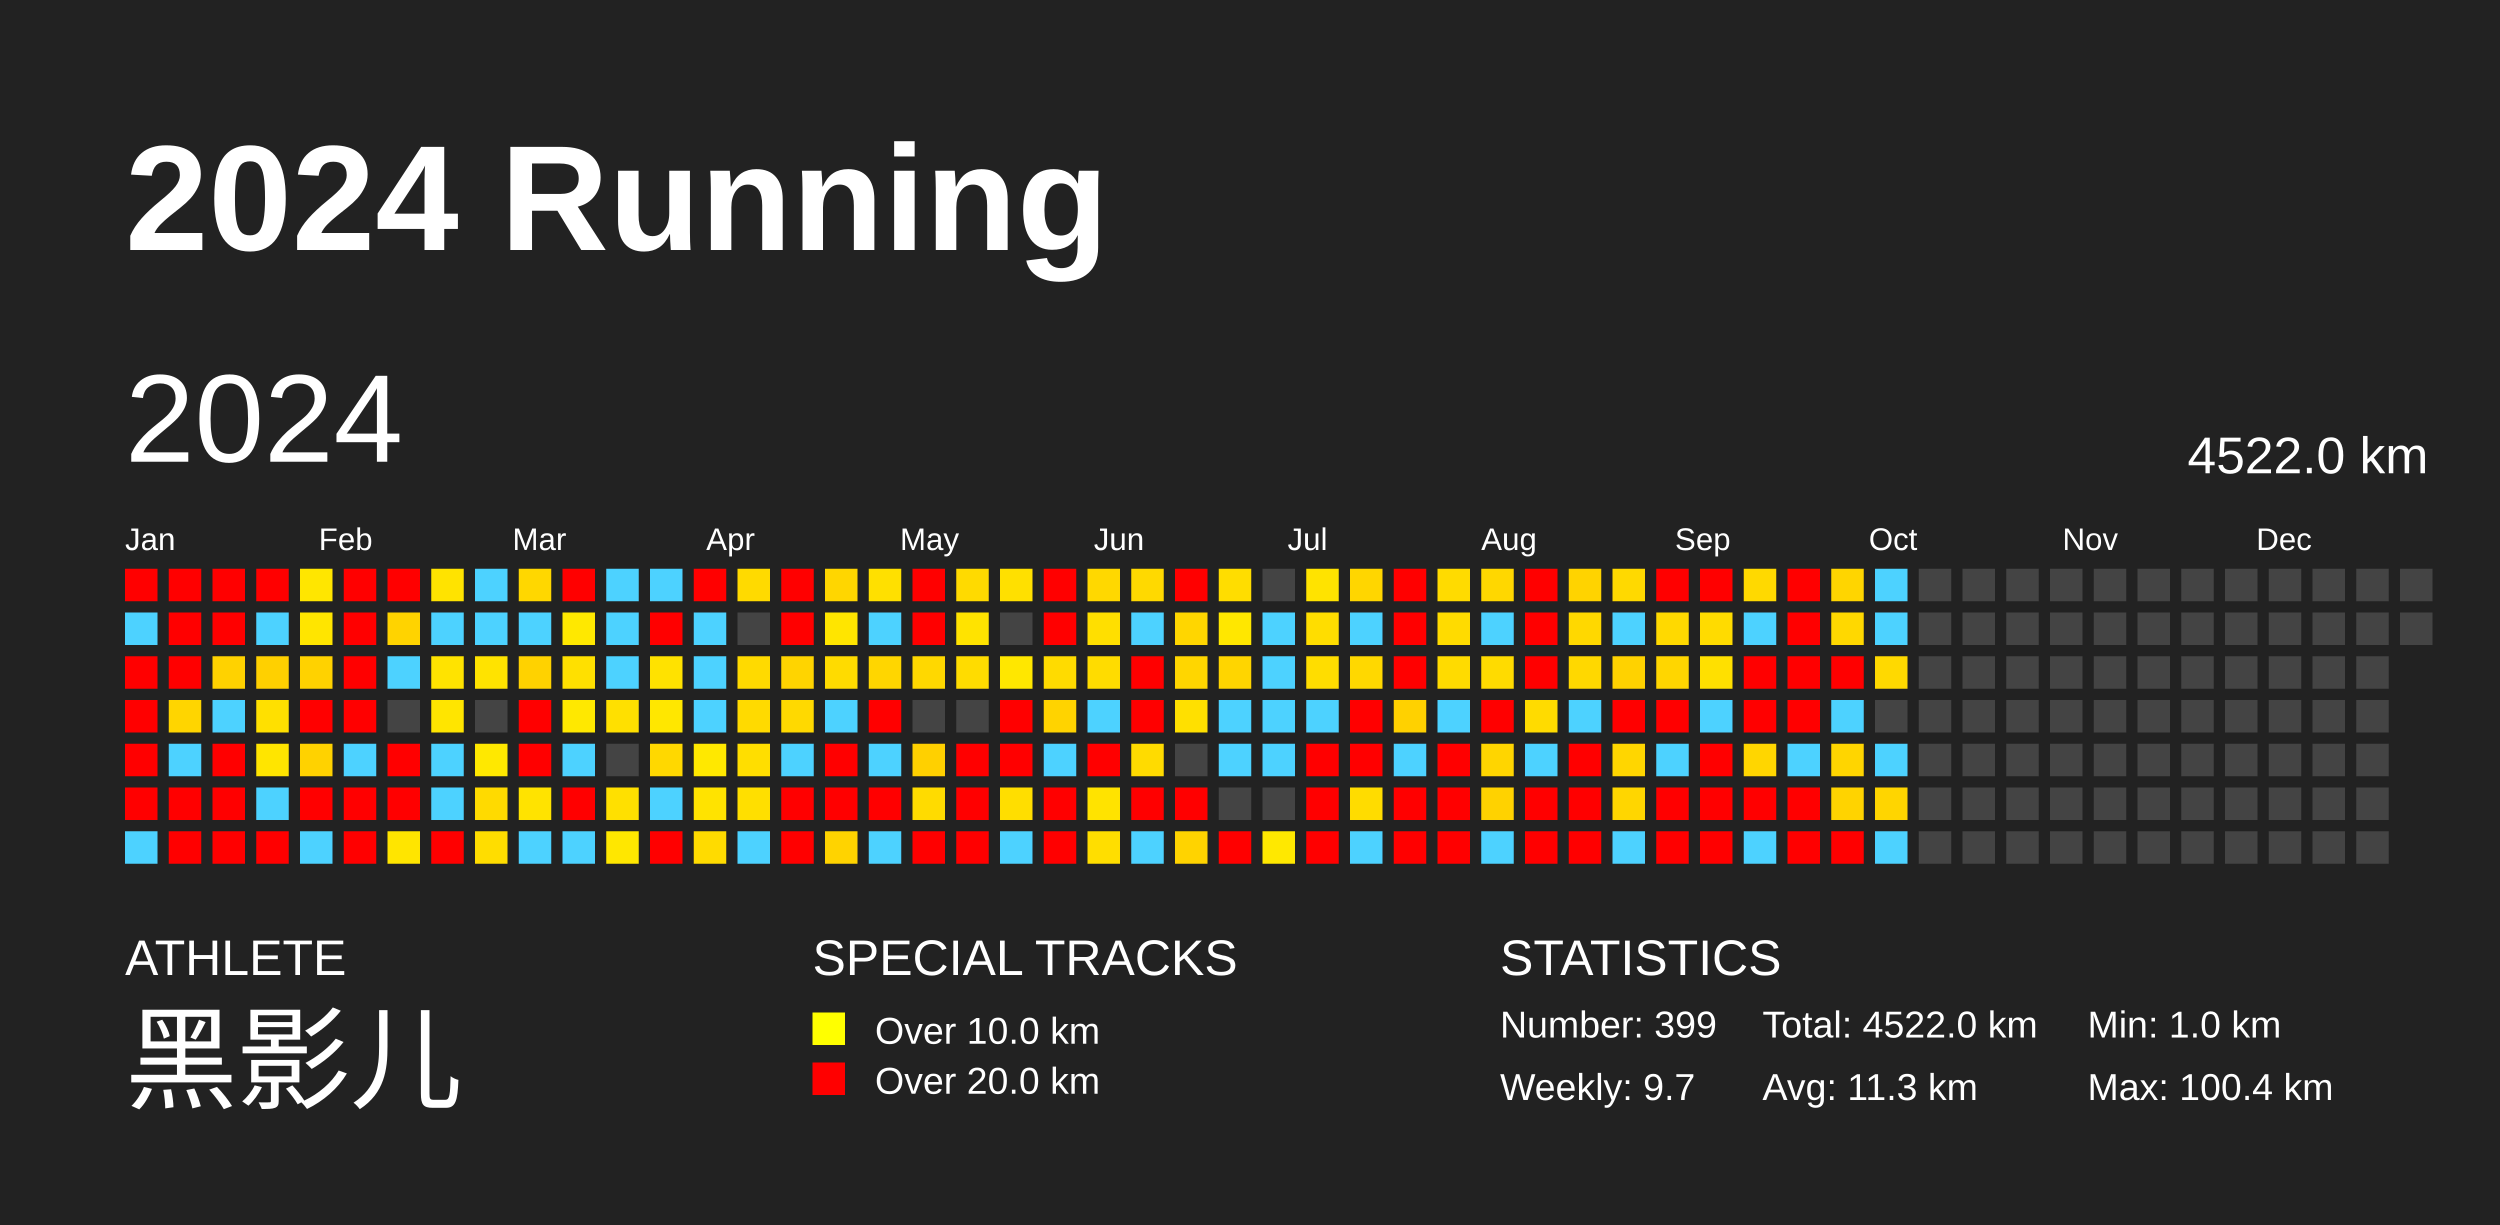
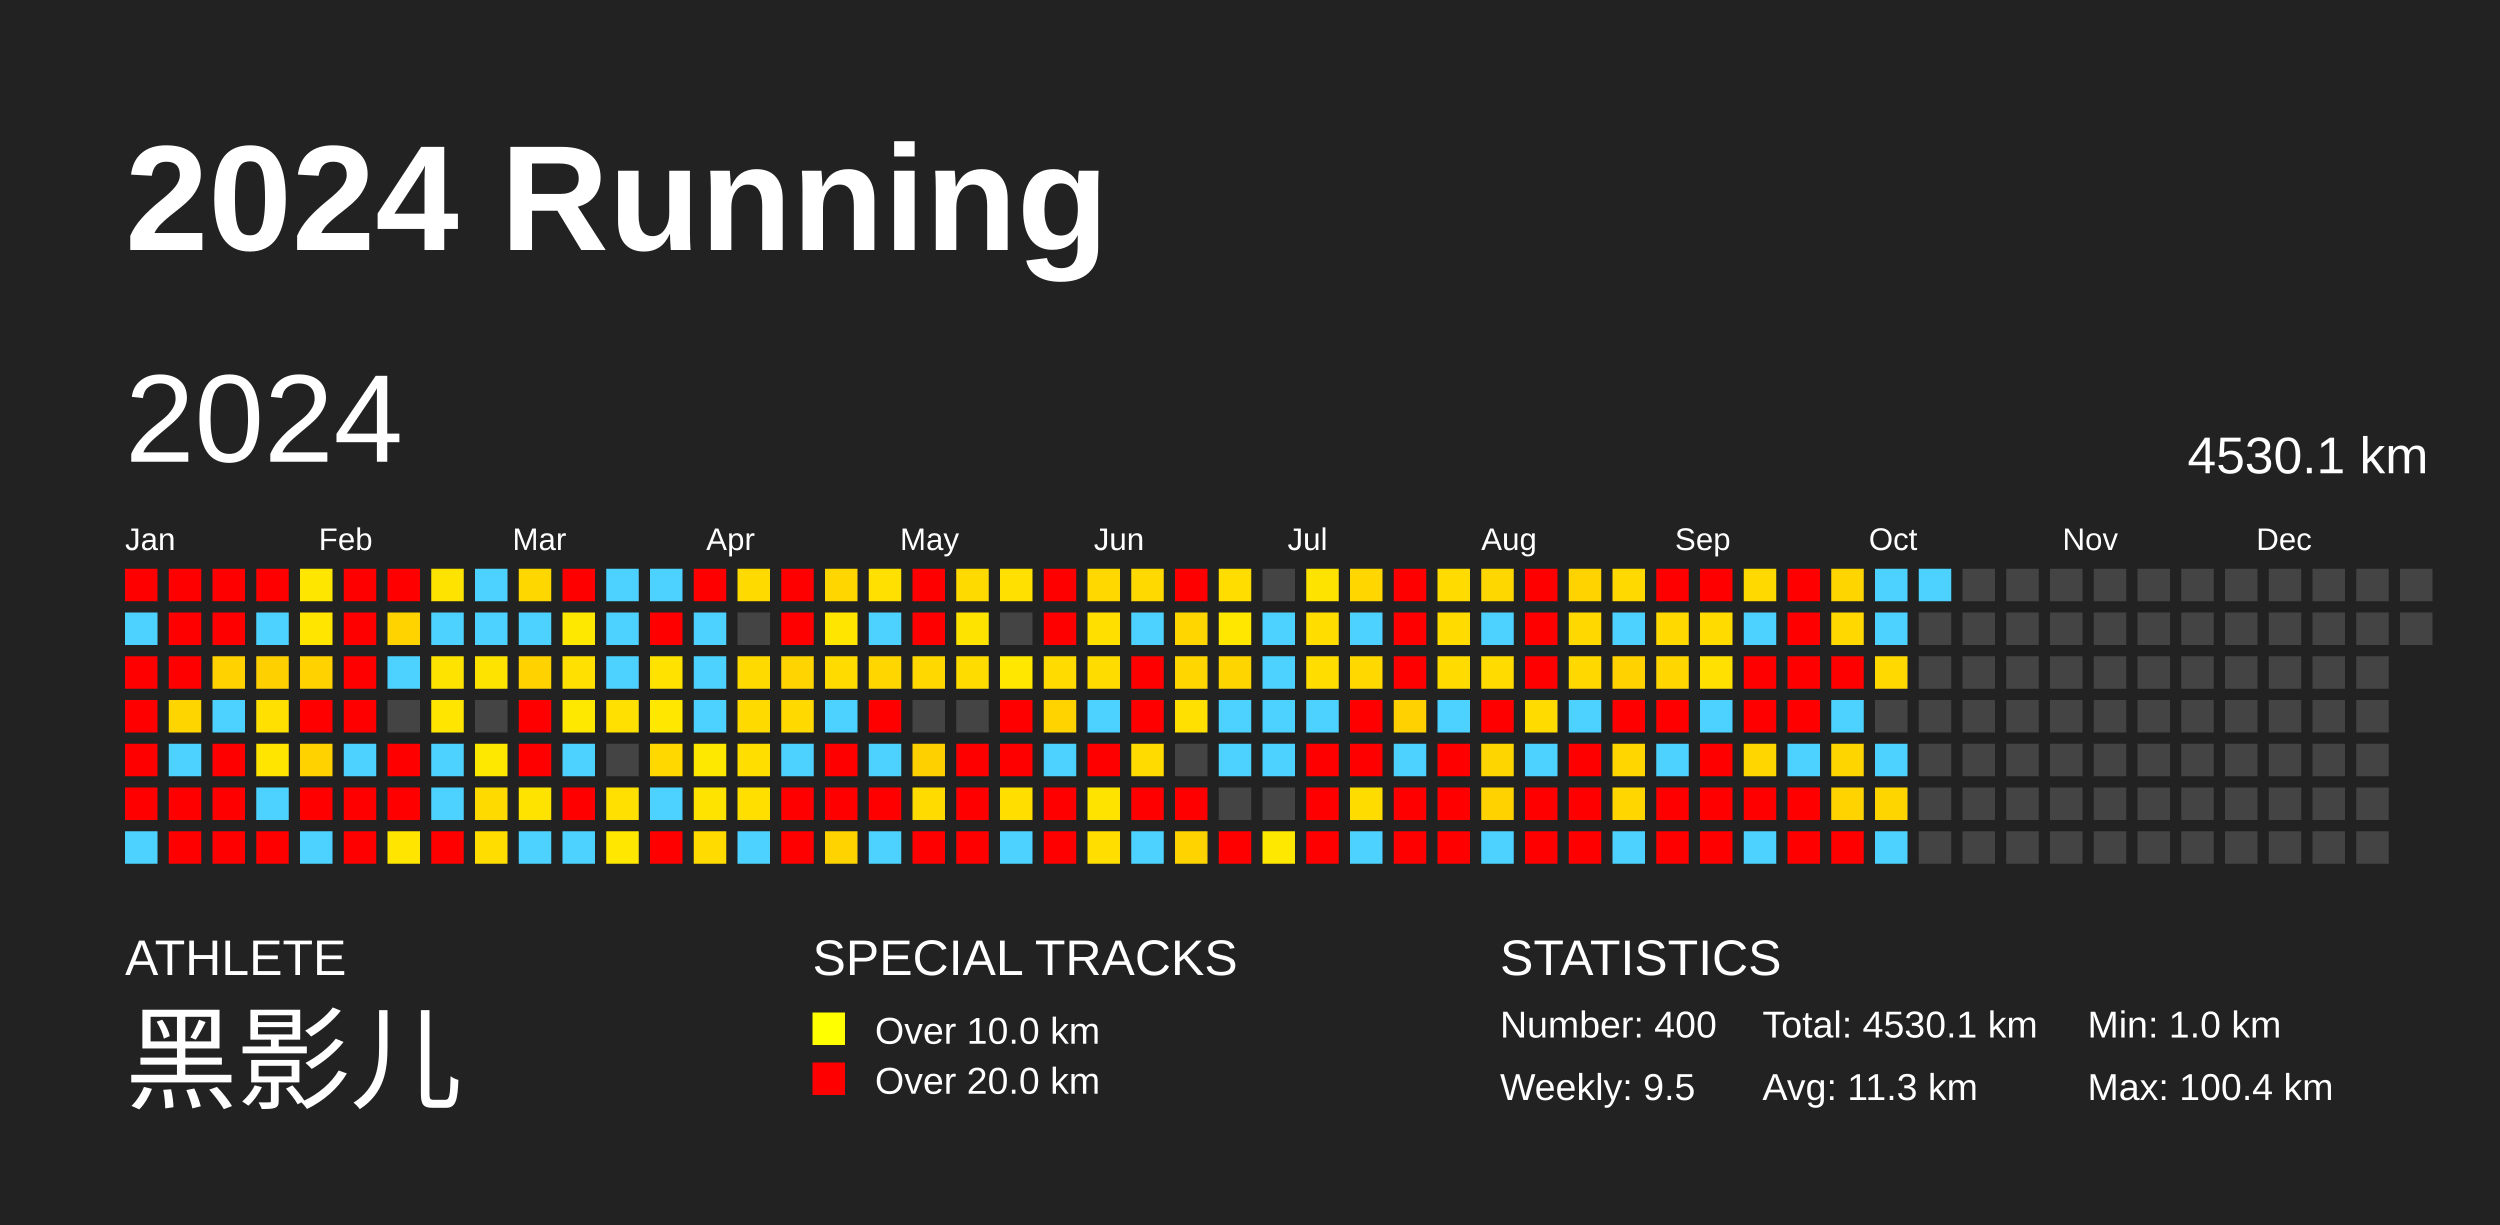
<svg xmlns="http://www.w3.org/2000/svg" baseProfile="full" height="98mm" version="1.1" viewBox="0,0,200,98" width="200mm">
  <defs />
  <rect fill="#222222" height="98" width="200" x="0" y="0" />
  <text fill="#FFFFFF" style="font-size:12px; font-family:Arial; font-weight:bold;" x="10" y="20">2024 Running</text>
  <text fill="#FFFFFF" style="font-size:4px; font-family:Arial" x="10" y="78">ATHLETE</text>
  <text fill="#FFFFFF" style="font-size:9px; font-family:Arial" x="10" y="88">黑影儿</text>
  <text fill="#FFFFFF" style="font-size:4px; font-family:Arial" x="65" y="78">SPECIAL TRACKS</text>
  <rect fill="yellow" height="2.6" width="2.6" x="65" y="81" />
  <text fill="#FFFFFF" style="font-size:3px; font-family:Arial" x="70" y="83.5">Over 10.0 km</text>
  <rect fill="red" height="2.6" width="2.6" x="65" y="85" />
  <text fill="#FFFFFF" style="font-size:3px; font-family:Arial" x="70" y="87.5">Over 20.0 km</text>
  <text fill="#FFFFFF" style="font-size:4px; font-family:Arial" x="120" y="78">STATISTICS</text>
-   <text fill="#FFFFFF" style="font-size:3px; font-family:Arial" x="120" y="83">Number: 399</text>
-   <text fill="#FFFFFF" style="font-size:3px; font-family:Arial" x="120" y="88">Weekly: 9.7</text>
-   <text fill="#FFFFFF" style="font-size:3px; font-family:Arial" x="141" y="83">Total: 4522.0 km</text>
+   <text fill="#FFFFFF" style="font-size:3px; font-family:Arial" x="120" y="83">Number: 400</text>
+   <text fill="#FFFFFF" style="font-size:3px; font-family:Arial" x="120" y="88">Weekly: 9.5</text>
+   <text fill="#FFFFFF" style="font-size:3px; font-family:Arial" x="141" y="83">Total: 4530.1 km</text>
  <text fill="#FFFFFF" style="font-size:3px; font-family:Arial" x="141" y="88">Avg: 11.3 km</text>
  <text fill="#FFFFFF" style="font-size:3px; font-family:Arial" x="167" y="83">Min: 1.0 km</text>
  <text fill="#FFFFFF" style="font-size:3px; font-family:Arial" x="167" y="88">Max: 100.4 km</text>
  <text dominant-baseline="hanging" fill="#FFFFFF" style="font-size:10.0px; font-family:Arial;" x="10" y="30">2024</text>
-   <text dominant-baseline="hanging" fill="#FFFFFF" style="font-size:4.125px; font-family:Arial;" x="175" y="35">4522.0 km</text>
+   <text dominant-baseline="hanging" fill="#FFFFFF" style="font-size:4.125px; font-family:Arial;" x="175" y="35">4530.1 km</text>
  <text fill="#FFFFFF" style="font-size:2.5px; font-family:Arial" x="10.0" y="44">Jan</text>
  <text fill="#FFFFFF" style="font-size:2.5px; font-family:Arial" x="25.5" y="44">Feb</text>
  <text fill="#FFFFFF" style="font-size:2.5px; font-family:Arial" x="41.0" y="44">Mar</text>
  <text fill="#FFFFFF" style="font-size:2.5px; font-family:Arial" x="56.5" y="44">Apr</text>
  <text fill="#FFFFFF" style="font-size:2.5px; font-family:Arial" x="72.0" y="44">May</text>
  <text fill="#FFFFFF" style="font-size:2.5px; font-family:Arial" x="87.5" y="44">Jun</text>
  <text fill="#FFFFFF" style="font-size:2.5px; font-family:Arial" x="103.0" y="44">Jul</text>
  <text fill="#FFFFFF" style="font-size:2.5px; font-family:Arial" x="118.5" y="44">Aug</text>
  <text fill="#FFFFFF" style="font-size:2.5px; font-family:Arial" x="134.0" y="44">Sep</text>
  <text fill="#FFFFFF" style="font-size:2.5px; font-family:Arial" x="149.5" y="44">Oct</text>
  <text fill="#FFFFFF" style="font-size:2.5px; font-family:Arial" x="165.0" y="44">Nov</text>
  <text fill="#FFFFFF" style="font-size:2.5px; font-family:Arial" x="180.5" y="44">Dec</text>
  <rect fill="red" height="2.6" width="2.6" x="10.0" y="45.5" />
  <rect fill="#4dd2ff" height="2.6" width="2.6" x="10.0" y="49.0" />
  <rect fill="red" height="2.6" width="2.6" x="10.0" y="52.5" />
  <rect fill="red" height="2.6" width="2.6" x="10.0" y="56.0" />
  <rect fill="red" height="2.6" width="2.6" x="10.0" y="59.5" />
  <rect fill="red" height="2.6" width="2.6" x="10.0" y="63.0" />
  <rect fill="#4dd2ff" height="2.6" width="2.6" x="10.0" y="66.5" />
  <rect fill="red" height="2.6" width="2.6" x="13.5" y="45.5" />
  <rect fill="red" height="2.6" width="2.6" x="13.5" y="49.0" />
  <rect fill="red" height="2.6" width="2.6" x="13.5" y="52.5" />
  <rect fill="#ffd500" height="2.6" width="2.6" x="13.5" y="56.0" />
  <rect fill="#4dd2ff" height="2.6" width="2.6" x="13.5" y="59.5" />
  <rect fill="red" height="2.6" width="2.6" x="13.5" y="63.0" />
  <rect fill="red" height="2.6" width="2.6" x="13.5" y="66.5" />
  <rect fill="red" height="2.6" width="2.6" x="17.0" y="45.5" />
  <rect fill="red" height="2.6" width="2.6" x="17.0" y="49.0" />
  <rect fill="#ffd200" height="2.6" width="2.6" x="17.0" y="52.5" />
  <rect fill="#4dd2ff" height="2.6" width="2.6" x="17.0" y="56.0" />
  <rect fill="red" height="2.6" width="2.6" x="17.0" y="59.5" />
  <rect fill="red" height="2.6" width="2.6" x="17.0" y="63.0" />
  <rect fill="red" height="2.6" width="2.6" x="17.0" y="66.5" />
  <rect fill="red" height="2.6" width="2.6" x="20.5" y="45.5" />
  <rect fill="#4dd2ff" height="2.6" width="2.6" x="20.5" y="49.0" />
  <rect fill="#ffd000" height="2.6" width="2.6" x="20.5" y="52.5" />
  <rect fill="#ffe000" height="2.6" width="2.6" x="20.5" y="56.0" />
  <rect fill="#ffe500" height="2.6" width="2.6" x="20.5" y="59.5" />
  <rect fill="#4dd2ff" height="2.6" width="2.6" x="20.5" y="63.0" />
  <rect fill="red" height="2.6" width="2.6" x="20.5" y="66.5" />
  <rect fill="#ffe600" height="2.6" width="2.6" x="24.0" y="45.5" />
  <rect fill="#ffe500" height="2.6" width="2.6" x="24.0" y="49.0" />
  <rect fill="#ffd200" height="2.6" width="2.6" x="24.0" y="52.5" />
  <rect fill="red" height="2.6" width="2.6" x="24.0" y="56.0" />
  <rect fill="#ffd200" height="2.6" width="2.6" x="24.0" y="59.5" />
  <rect fill="red" height="2.6" width="2.6" x="24.0" y="63.0" />
  <rect fill="#4dd2ff" height="2.6" width="2.6" x="24.0" y="66.5" />
  <rect fill="red" height="2.6" width="2.6" x="27.5" y="45.5" />
  <rect fill="red" height="2.6" width="2.6" x="27.5" y="49.0" />
  <rect fill="red" height="2.6" width="2.6" x="27.5" y="52.5" />
  <rect fill="red" height="2.6" width="2.6" x="27.5" y="56.0" />
  <rect fill="#4dd2ff" height="2.6" width="2.6" x="27.5" y="59.5" />
  <rect fill="red" height="2.6" width="2.6" x="27.5" y="63.0" />
  <rect fill="red" height="2.6" width="2.6" x="27.5" y="66.5" />
  <rect fill="red" height="2.6" width="2.6" x="31.0" y="45.5" />
  <rect fill="#ffd300" height="2.6" width="2.6" x="31.0" y="49.0" />
  <rect fill="#4dd2ff" height="2.6" width="2.6" x="31.0" y="52.5" />
  <rect fill="#444444" height="2.6" width="2.6" x="31.0" y="56.0" />
  <rect fill="red" height="2.6" width="2.6" x="31.0" y="59.5" />
  <rect fill="red" height="2.6" width="2.6" x="31.0" y="63.0" />
  <rect fill="#ffe500" height="2.6" width="2.6" x="31.0" y="66.5" />
  <rect fill="#ffe300" height="2.6" width="2.6" x="34.5" y="45.5" />
  <rect fill="#4dd2ff" height="2.6" width="2.6" x="34.5" y="49.0" />
  <rect fill="#ffe300" height="2.6" width="2.6" x="34.5" y="52.5" />
  <rect fill="#ffe500" height="2.6" width="2.6" x="34.5" y="56.0" />
  <rect fill="#4dd2ff" height="2.6" width="2.6" x="34.5" y="59.5" />
  <rect fill="#4dd2ff" height="2.6" width="2.6" x="34.5" y="63.0" />
  <rect fill="red" height="2.6" width="2.6" x="34.5" y="66.5" />
  <rect fill="#4dd2ff" height="2.6" width="2.6" x="38.0" y="45.5" />
  <rect fill="#4dd2ff" height="2.6" width="2.6" x="38.0" y="49.0" />
  <rect fill="#ffe300" height="2.6" width="2.6" x="38.0" y="52.5" />
  <rect fill="#444444" height="2.6" width="2.6" x="38.0" y="56.0" />
  <rect fill="#ffe800" height="2.6" width="2.6" x="38.0" y="59.5" />
  <rect fill="#ffda00" height="2.6" width="2.6" x="38.0" y="63.0" />
  <rect fill="#ffdd00" height="2.6" width="2.6" x="38.0" y="66.5" />
  <rect fill="#ffd700" height="2.6" width="2.6" x="41.5" y="45.5" />
  <rect fill="#4dd2ff" height="2.6" width="2.6" x="41.5" y="49.0" />
  <rect fill="#ffd200" height="2.6" width="2.6" x="41.5" y="52.5" />
  <rect fill="red" height="2.6" width="2.6" x="41.5" y="56.0" />
  <rect fill="red" height="2.6" width="2.6" x="41.5" y="59.5" />
  <rect fill="#ffe300" height="2.6" width="2.6" x="41.5" y="63.0" />
  <rect fill="#4dd2ff" height="2.6" width="2.6" x="41.5" y="66.5" />
  <rect fill="red" height="2.6" width="2.6" x="45.0" y="45.5" />
  <rect fill="#ffe800" height="2.6" width="2.6" x="45.0" y="49.0" />
  <rect fill="#ffe000" height="2.6" width="2.6" x="45.0" y="52.5" />
  <rect fill="#ffe800" height="2.6" width="2.6" x="45.0" y="56.0" />
  <rect fill="#4dd2ff" height="2.6" width="2.6" x="45.0" y="59.5" />
  <rect fill="red" height="2.6" width="2.6" x="45.0" y="63.0" />
  <rect fill="#4dd2ff" height="2.6" width="2.6" x="45.0" y="66.5" />
  <rect fill="#4dd2ff" height="2.6" width="2.6" x="48.5" y="45.5" />
  <rect fill="#4dd2ff" height="2.6" width="2.6" x="48.5" y="49.0" />
  <rect fill="#4dd2ff" height="2.6" width="2.6" x="48.5" y="52.5" />
  <rect fill="#ffe000" height="2.6" width="2.6" x="48.5" y="56.0" />
  <rect fill="#444444" height="2.6" width="2.6" x="48.5" y="59.5" />
  <rect fill="#ffe000" height="2.6" width="2.6" x="48.5" y="63.0" />
  <rect fill="#ffe700" height="2.6" width="2.6" x="48.5" y="66.5" />
  <rect fill="#4dd2ff" height="2.6" width="2.6" x="52.0" y="45.5" />
  <rect fill="red" height="2.6" width="2.6" x="52.0" y="49.0" />
  <rect fill="#ffe200" height="2.6" width="2.6" x="52.0" y="52.5" />
  <rect fill="#ffe700" height="2.6" width="2.6" x="52.0" y="56.0" />
  <rect fill="#ffd800" height="2.6" width="2.6" x="52.0" y="59.5" />
  <rect fill="#4dd2ff" height="2.6" width="2.6" x="52.0" y="63.0" />
  <rect fill="red" height="2.6" width="2.6" x="52.0" y="66.5" />
  <rect fill="red" height="2.6" width="2.6" x="55.5" y="45.5" />
  <rect fill="#4dd2ff" height="2.6" width="2.6" x="55.5" y="49.0" />
  <rect fill="#4dd2ff" height="2.6" width="2.6" x="55.5" y="52.5" />
  <rect fill="#4dd2ff" height="2.6" width="2.6" x="55.5" y="56.0" />
  <rect fill="#ffe800" height="2.6" width="2.6" x="55.5" y="59.5" />
  <rect fill="#ffe300" height="2.6" width="2.6" x="55.5" y="63.0" />
  <rect fill="#ffdb00" height="2.6" width="2.6" x="55.5" y="66.5" />
  <rect fill="#ffda00" height="2.6" width="2.6" x="59.0" y="45.5" />
  <rect fill="#444444" height="2.6" width="2.6" x="59.0" y="49.0" />
  <rect fill="#ffda00" height="2.6" width="2.6" x="59.0" y="52.5" />
  <rect fill="#ffda00" height="2.6" width="2.6" x="59.0" y="56.0" />
  <rect fill="#ffde00" height="2.6" width="2.6" x="59.0" y="59.5" />
  <rect fill="#ffdf00" height="2.6" width="2.6" x="59.0" y="63.0" />
  <rect fill="#4dd2ff" height="2.6" width="2.6" x="59.0" y="66.5" />
  <rect fill="red" height="2.6" width="2.6" x="62.5" y="45.5" />
  <rect fill="red" height="2.6" width="2.6" x="62.5" y="49.0" />
  <rect fill="#ffd400" height="2.6" width="2.6" x="62.5" y="52.5" />
  <rect fill="#ffd900" height="2.6" width="2.6" x="62.5" y="56.0" />
  <rect fill="#4dd2ff" height="2.6" width="2.6" x="62.5" y="59.5" />
  <rect fill="red" height="2.6" width="2.6" x="62.5" y="63.0" />
  <rect fill="red" height="2.6" width="2.6" x="62.5" y="66.5" />
  <rect fill="#ffd600" height="2.6" width="2.6" x="66.0" y="45.5" />
  <rect fill="#ffe500" height="2.6" width="2.6" x="66.0" y="49.0" />
  <rect fill="#ffdb00" height="2.6" width="2.6" x="66.0" y="52.5" />
  <rect fill="#4dd2ff" height="2.6" width="2.6" x="66.0" y="56.0" />
  <rect fill="red" height="2.6" width="2.6" x="66.0" y="59.5" />
  <rect fill="red" height="2.6" width="2.6" x="66.0" y="63.0" />
  <rect fill="#ffd300" height="2.6" width="2.6" x="66.0" y="66.5" />
  <rect fill="#ffe000" height="2.6" width="2.6" x="69.5" y="45.5" />
  <rect fill="#4dd2ff" height="2.6" width="2.6" x="69.5" y="49.0" />
  <rect fill="#ffd600" height="2.6" width="2.6" x="69.5" y="52.5" />
  <rect fill="red" height="2.6" width="2.6" x="69.5" y="56.0" />
  <rect fill="#4dd2ff" height="2.6" width="2.6" x="69.5" y="59.5" />
  <rect fill="red" height="2.6" width="2.6" x="69.5" y="63.0" />
  <rect fill="#4dd2ff" height="2.6" width="2.6" x="69.5" y="66.5" />
  <rect fill="red" height="2.6" width="2.6" x="73.0" y="45.5" />
  <rect fill="red" height="2.6" width="2.6" x="73.0" y="49.0" />
  <rect fill="#ffd800" height="2.6" width="2.6" x="73.0" y="52.5" />
  <rect fill="#444444" height="2.6" width="2.6" x="73.0" y="56.0" />
  <rect fill="#ffd000" height="2.6" width="2.6" x="73.0" y="59.5" />
  <rect fill="#ffdb00" height="2.6" width="2.6" x="73.0" y="63.0" />
  <rect fill="red" height="2.6" width="2.6" x="73.0" y="66.5" />
  <rect fill="#ffda00" height="2.6" width="2.6" x="76.5" y="45.5" />
  <rect fill="#ffe300" height="2.6" width="2.6" x="76.5" y="49.0" />
  <rect fill="#ffdc00" height="2.6" width="2.6" x="76.5" y="52.5" />
  <rect fill="#444444" height="2.6" width="2.6" x="76.5" y="56.0" />
  <rect fill="red" height="2.6" width="2.6" x="76.5" y="59.5" />
  <rect fill="red" height="2.6" width="2.6" x="76.5" y="63.0" />
  <rect fill="red" height="2.6" width="2.6" x="76.5" y="66.5" />
  <rect fill="#ffe000" height="2.6" width="2.6" x="80.0" y="45.5" />
  <rect fill="#444444" height="2.6" width="2.6" x="80.0" y="49.0" />
  <rect fill="#ffe700" height="2.6" width="2.6" x="80.0" y="52.5" />
  <rect fill="red" height="2.6" width="2.6" x="80.0" y="56.0" />
  <rect fill="red" height="2.6" width="2.6" x="80.0" y="59.5" />
  <rect fill="#ffde00" height="2.6" width="2.6" x="80.0" y="63.0" />
  <rect fill="#4dd2ff" height="2.6" width="2.6" x="80.0" y="66.5" />
  <rect fill="red" height="2.6" width="2.6" x="83.5" y="45.5" />
  <rect fill="red" height="2.6" width="2.6" x="83.5" y="49.0" />
  <rect fill="#ffdb00" height="2.6" width="2.6" x="83.5" y="52.5" />
  <rect fill="#ffd300" height="2.6" width="2.6" x="83.5" y="56.0" />
  <rect fill="#4dd2ff" height="2.6" width="2.6" x="83.5" y="59.5" />
  <rect fill="red" height="2.6" width="2.6" x="83.5" y="63.0" />
  <rect fill="red" height="2.6" width="2.6" x="83.5" y="66.5" />
  <rect fill="#ffd800" height="2.6" width="2.6" x="87.0" y="45.5" />
  <rect fill="#ffdf00" height="2.6" width="2.6" x="87.0" y="49.0" />
  <rect fill="#ffdc00" height="2.6" width="2.6" x="87.0" y="52.5" />
  <rect fill="#4dd2ff" height="2.6" width="2.6" x="87.0" y="56.0" />
  <rect fill="red" height="2.6" width="2.6" x="87.0" y="59.5" />
  <rect fill="#ffe300" height="2.6" width="2.6" x="87.0" y="63.0" />
  <rect fill="#ffde00" height="2.6" width="2.6" x="87.0" y="66.5" />
  <rect fill="#ffd900" height="2.6" width="2.6" x="90.5" y="45.5" />
  <rect fill="#4dd2ff" height="2.6" width="2.6" x="90.5" y="49.0" />
  <rect fill="red" height="2.6" width="2.6" x="90.5" y="52.5" />
  <rect fill="red" height="2.6" width="2.6" x="90.5" y="56.0" />
  <rect fill="#ffdb00" height="2.6" width="2.6" x="90.5" y="59.5" />
  <rect fill="red" height="2.6" width="2.6" x="90.5" y="63.0" />
  <rect fill="#4dd2ff" height="2.6" width="2.6" x="90.5" y="66.5" />
  <rect fill="red" height="2.6" width="2.6" x="94.0" y="45.5" />
  <rect fill="#ffd600" height="2.6" width="2.6" x="94.0" y="49.0" />
  <rect fill="#ffd600" height="2.6" width="2.6" x="94.0" y="52.5" />
  <rect fill="#ffe000" height="2.6" width="2.6" x="94.0" y="56.0" />
  <rect fill="#444444" height="2.6" width="2.6" x="94.0" y="59.5" />
  <rect fill="red" height="2.6" width="2.6" x="94.0" y="63.0" />
  <rect fill="#ffd300" height="2.6" width="2.6" x="94.0" y="66.5" />
  <rect fill="#ffdd00" height="2.6" width="2.6" x="97.5" y="45.5" />
  <rect fill="#ffe700" height="2.6" width="2.6" x="97.5" y="49.0" />
  <rect fill="#ffd500" height="2.6" width="2.6" x="97.5" y="52.5" />
  <rect fill="#4dd2ff" height="2.6" width="2.6" x="97.5" y="56.0" />
  <rect fill="#4dd2ff" height="2.6" width="2.6" x="97.5" y="59.5" />
  <rect fill="#444444" height="2.6" width="2.6" x="97.5" y="63.0" />
  <rect fill="red" height="2.6" width="2.6" x="97.5" y="66.5" />
  <rect fill="#444444" height="2.6" width="2.6" x="101.0" y="45.5" />
  <rect fill="#4dd2ff" height="2.6" width="2.6" x="101.0" y="49.0" />
  <rect fill="#4dd2ff" height="2.6" width="2.6" x="101.0" y="52.5" />
  <rect fill="#4dd2ff" height="2.6" width="2.6" x="101.0" y="56.0" />
  <rect fill="#4dd2ff" height="2.6" width="2.6" x="101.0" y="59.5" />
  <rect fill="#444444" height="2.6" width="2.6" x="101.0" y="63.0" />
  <rect fill="#ffe800" height="2.6" width="2.6" x="101.0" y="66.5" />
  <rect fill="#ffe300" height="2.6" width="2.6" x="104.5" y="45.5" />
  <rect fill="#ffdd00" height="2.6" width="2.6" x="104.5" y="49.0" />
  <rect fill="#ffdd00" height="2.6" width="2.6" x="104.5" y="52.5" />
  <rect fill="#4dd2ff" height="2.6" width="2.6" x="104.5" y="56.0" />
  <rect fill="red" height="2.6" width="2.6" x="104.5" y="59.5" />
  <rect fill="red" height="2.6" width="2.6" x="104.5" y="63.0" />
  <rect fill="red" height="2.6" width="2.6" x="104.5" y="66.5" />
  <rect fill="#ffd600" height="2.6" width="2.6" x="108.0" y="45.5" />
  <rect fill="#4dd2ff" height="2.6" width="2.6" x="108.0" y="49.0" />
  <rect fill="#ffd800" height="2.6" width="2.6" x="108.0" y="52.5" />
  <rect fill="red" height="2.6" width="2.6" x="108.0" y="56.0" />
  <rect fill="red" height="2.6" width="2.6" x="108.0" y="59.5" />
  <rect fill="#ffdc00" height="2.6" width="2.6" x="108.0" y="63.0" />
  <rect fill="#4dd2ff" height="2.6" width="2.6" x="108.0" y="66.5" />
  <rect fill="red" height="2.6" width="2.6" x="111.5" y="45.5" />
  <rect fill="red" height="2.6" width="2.6" x="111.5" y="49.0" />
  <rect fill="red" height="2.6" width="2.6" x="111.5" y="52.5" />
  <rect fill="#ffd100" height="2.6" width="2.6" x="111.5" y="56.0" />
  <rect fill="#4dd2ff" height="2.6" width="2.6" x="111.5" y="59.5" />
  <rect fill="red" height="2.6" width="2.6" x="111.5" y="63.0" />
  <rect fill="red" height="2.6" width="2.6" x="111.5" y="66.5" />
  <rect fill="#ffdb00" height="2.6" width="2.6" x="115.0" y="45.5" />
  <rect fill="#ffdb00" height="2.6" width="2.6" x="115.0" y="49.0" />
  <rect fill="#ffdb00" height="2.6" width="2.6" x="115.0" y="52.5" />
  <rect fill="#4dd2ff" height="2.6" width="2.6" x="115.0" y="56.0" />
  <rect fill="red" height="2.6" width="2.6" x="115.0" y="59.5" />
  <rect fill="red" height="2.6" width="2.6" x="115.0" y="63.0" />
  <rect fill="red" height="2.6" width="2.6" x="115.0" y="66.5" />
  <rect fill="#ffd700" height="2.6" width="2.6" x="118.5" y="45.5" />
  <rect fill="#4dd2ff" height="2.6" width="2.6" x="118.5" y="49.0" />
  <rect fill="#ffdb00" height="2.6" width="2.6" x="118.5" y="52.5" />
  <rect fill="red" height="2.6" width="2.6" x="118.5" y="56.0" />
  <rect fill="#ffd500" height="2.6" width="2.6" x="118.5" y="59.5" />
  <rect fill="#ffd200" height="2.6" width="2.6" x="118.5" y="63.0" />
  <rect fill="#4dd2ff" height="2.6" width="2.6" x="118.5" y="66.5" />
  <rect fill="red" height="2.6" width="2.6" x="122.0" y="45.5" />
  <rect fill="red" height="2.6" width="2.6" x="122.0" y="49.0" />
  <rect fill="red" height="2.6" width="2.6" x="122.0" y="52.5" />
  <rect fill="#ffdb00" height="2.6" width="2.6" x="122.0" y="56.0" />
  <rect fill="#4dd2ff" height="2.6" width="2.6" x="122.0" y="59.5" />
  <rect fill="red" height="2.6" width="2.6" x="122.0" y="63.0" />
  <rect fill="red" height="2.6" width="2.6" x="122.0" y="66.5" />
  <rect fill="#ffd300" height="2.6" width="2.6" x="125.5" y="45.5" />
  <rect fill="#ffd800" height="2.6" width="2.6" x="125.5" y="49.0" />
  <rect fill="#ffd800" height="2.6" width="2.6" x="125.5" y="52.5" />
  <rect fill="#4dd2ff" height="2.6" width="2.6" x="125.5" y="56.0" />
  <rect fill="red" height="2.6" width="2.6" x="125.5" y="59.5" />
  <rect fill="red" height="2.6" width="2.6" x="125.5" y="63.0" />
  <rect fill="red" height="2.6" width="2.6" x="125.5" y="66.5" />
  <rect fill="#ffd900" height="2.6" width="2.6" x="129.0" y="45.5" />
  <rect fill="#4dd2ff" height="2.6" width="2.6" x="129.0" y="49.0" />
  <rect fill="#ffd200" height="2.6" width="2.6" x="129.0" y="52.5" />
  <rect fill="red" height="2.6" width="2.6" x="129.0" y="56.0" />
  <rect fill="#ffd600" height="2.6" width="2.6" x="129.0" y="59.5" />
  <rect fill="#ffd600" height="2.6" width="2.6" x="129.0" y="63.0" />
  <rect fill="#4dd2ff" height="2.6" width="2.6" x="129.0" y="66.5" />
  <rect fill="red" height="2.6" width="2.6" x="132.5" y="45.5" />
  <rect fill="#ffd900" height="2.6" width="2.6" x="132.5" y="49.0" />
  <rect fill="#ffd600" height="2.6" width="2.6" x="132.5" y="52.5" />
  <rect fill="red" height="2.6" width="2.6" x="132.5" y="56.0" />
  <rect fill="#4dd2ff" height="2.6" width="2.6" x="132.5" y="59.5" />
  <rect fill="red" height="2.6" width="2.6" x="132.5" y="63.0" />
  <rect fill="red" height="2.6" width="2.6" x="132.5" y="66.5" />
  <rect fill="red" height="2.6" width="2.6" x="136.0" y="45.5" />
  <rect fill="#ffdb00" height="2.6" width="2.6" x="136.0" y="49.0" />
  <rect fill="#ffe000" height="2.6" width="2.6" x="136.0" y="52.5" />
  <rect fill="#4dd2ff" height="2.6" width="2.6" x="136.0" y="56.0" />
  <rect fill="red" height="2.6" width="2.6" x="136.0" y="59.5" />
  <rect fill="red" height="2.6" width="2.6" x="136.0" y="63.0" />
  <rect fill="red" height="2.6" width="2.6" x="136.0" y="66.5" />
  <rect fill="#ffd900" height="2.6" width="2.6" x="139.5" y="45.5" />
  <rect fill="#4dd2ff" height="2.6" width="2.6" x="139.5" y="49.0" />
  <rect fill="red" height="2.6" width="2.6" x="139.5" y="52.5" />
  <rect fill="red" height="2.6" width="2.6" x="139.5" y="56.0" />
  <rect fill="#ffd600" height="2.6" width="2.6" x="139.5" y="59.5" />
  <rect fill="red" height="2.6" width="2.6" x="139.5" y="63.0" />
  <rect fill="#4dd2ff" height="2.6" width="2.6" x="139.5" y="66.5" />
  <rect fill="red" height="2.6" width="2.6" x="143.0" y="45.5" />
  <rect fill="red" height="2.6" width="2.6" x="143.0" y="49.0" />
  <rect fill="red" height="2.6" width="2.6" x="143.0" y="52.5" />
  <rect fill="red" height="2.6" width="2.6" x="143.0" y="56.0" />
  <rect fill="#4dd2ff" height="2.6" width="2.6" x="143.0" y="59.5" />
  <rect fill="red" height="2.6" width="2.6" x="143.0" y="63.0" />
  <rect fill="red" height="2.6" width="2.6" x="143.0" y="66.5" />
  <rect fill="#ffd500" height="2.6" width="2.6" x="146.5" y="45.5" />
  <rect fill="#ffd800" height="2.6" width="2.6" x="146.5" y="49.0" />
  <rect fill="red" height="2.6" width="2.6" x="146.5" y="52.5" />
  <rect fill="#4dd2ff" height="2.6" width="2.6" x="146.5" y="56.0" />
  <rect fill="#ffd500" height="2.6" width="2.6" x="146.5" y="59.5" />
  <rect fill="#ffd300" height="2.6" width="2.6" x="146.5" y="63.0" />
  <rect fill="red" height="2.6" width="2.6" x="146.5" y="66.5" />
  <rect fill="#4dd2ff" height="2.6" width="2.6" x="150.0" y="45.5" />
  <rect fill="#4dd2ff" height="2.6" width="2.6" x="150.0" y="49.0" />
  <rect fill="#ffd900" height="2.6" width="2.6" x="150.0" y="52.5" />
  <rect fill="#444444" height="2.6" width="2.6" x="150.0" y="56.0" />
  <rect fill="#4dd2ff" height="2.6" width="2.6" x="150.0" y="59.5" />
  <rect fill="#ffd500" height="2.6" width="2.6" x="150.0" y="63.0" />
  <rect fill="#4dd2ff" height="2.6" width="2.6" x="150.0" y="66.5" />
-   <rect fill="#444444" height="2.6" width="2.6" x="153.5" y="45.5" />
+   <rect fill="#4dd2ff" height="2.6" width="2.6" x="153.5" y="45.5" />
  <rect fill="#444444" height="2.6" width="2.6" x="153.5" y="49.0" />
  <rect fill="#444444" height="2.6" width="2.6" x="153.5" y="52.5" />
  <rect fill="#444444" height="2.6" width="2.6" x="153.5" y="56.0" />
  <rect fill="#444444" height="2.6" width="2.6" x="153.5" y="59.5" />
  <rect fill="#444444" height="2.6" width="2.6" x="153.5" y="63.0" />
  <rect fill="#444444" height="2.6" width="2.6" x="153.5" y="66.5" />
  <rect fill="#444444" height="2.6" width="2.6" x="157.0" y="45.5" />
  <rect fill="#444444" height="2.6" width="2.6" x="157.0" y="49.0" />
  <rect fill="#444444" height="2.6" width="2.6" x="157.0" y="52.5" />
  <rect fill="#444444" height="2.6" width="2.6" x="157.0" y="56.0" />
  <rect fill="#444444" height="2.6" width="2.6" x="157.0" y="59.5" />
  <rect fill="#444444" height="2.6" width="2.6" x="157.0" y="63.0" />
  <rect fill="#444444" height="2.6" width="2.6" x="157.0" y="66.5" />
  <rect fill="#444444" height="2.6" width="2.6" x="160.5" y="45.5" />
  <rect fill="#444444" height="2.6" width="2.6" x="160.5" y="49.0" />
  <rect fill="#444444" height="2.6" width="2.6" x="160.5" y="52.5" />
  <rect fill="#444444" height="2.6" width="2.6" x="160.5" y="56.0" />
  <rect fill="#444444" height="2.6" width="2.6" x="160.5" y="59.5" />
  <rect fill="#444444" height="2.6" width="2.6" x="160.5" y="63.0" />
  <rect fill="#444444" height="2.6" width="2.6" x="160.5" y="66.5" />
  <rect fill="#444444" height="2.6" width="2.6" x="164.0" y="45.5" />
  <rect fill="#444444" height="2.6" width="2.6" x="164.0" y="49.0" />
  <rect fill="#444444" height="2.6" width="2.6" x="164.0" y="52.5" />
  <rect fill="#444444" height="2.6" width="2.6" x="164.0" y="56.0" />
  <rect fill="#444444" height="2.6" width="2.6" x="164.0" y="59.5" />
  <rect fill="#444444" height="2.6" width="2.6" x="164.0" y="63.0" />
  <rect fill="#444444" height="2.6" width="2.6" x="164.0" y="66.5" />
  <rect fill="#444444" height="2.6" width="2.6" x="167.5" y="45.5" />
  <rect fill="#444444" height="2.6" width="2.6" x="167.5" y="49.0" />
  <rect fill="#444444" height="2.6" width="2.6" x="167.5" y="52.5" />
  <rect fill="#444444" height="2.6" width="2.6" x="167.5" y="56.0" />
  <rect fill="#444444" height="2.6" width="2.6" x="167.5" y="59.5" />
  <rect fill="#444444" height="2.6" width="2.6" x="167.5" y="63.0" />
  <rect fill="#444444" height="2.6" width="2.6" x="167.5" y="66.5" />
  <rect fill="#444444" height="2.6" width="2.6" x="171.0" y="45.5" />
  <rect fill="#444444" height="2.6" width="2.6" x="171.0" y="49.0" />
  <rect fill="#444444" height="2.6" width="2.6" x="171.0" y="52.5" />
  <rect fill="#444444" height="2.6" width="2.6" x="171.0" y="56.0" />
  <rect fill="#444444" height="2.6" width="2.6" x="171.0" y="59.5" />
  <rect fill="#444444" height="2.6" width="2.6" x="171.0" y="63.0" />
  <rect fill="#444444" height="2.6" width="2.6" x="171.0" y="66.5" />
  <rect fill="#444444" height="2.6" width="2.6" x="174.5" y="45.5" />
  <rect fill="#444444" height="2.6" width="2.6" x="174.5" y="49.0" />
  <rect fill="#444444" height="2.6" width="2.6" x="174.5" y="52.5" />
  <rect fill="#444444" height="2.6" width="2.6" x="174.5" y="56.0" />
  <rect fill="#444444" height="2.6" width="2.6" x="174.5" y="59.5" />
  <rect fill="#444444" height="2.6" width="2.6" x="174.5" y="63.0" />
  <rect fill="#444444" height="2.6" width="2.6" x="174.5" y="66.5" />
  <rect fill="#444444" height="2.6" width="2.6" x="178.0" y="45.5" />
  <rect fill="#444444" height="2.6" width="2.6" x="178.0" y="49.0" />
  <rect fill="#444444" height="2.6" width="2.6" x="178.0" y="52.5" />
  <rect fill="#444444" height="2.6" width="2.6" x="178.0" y="56.0" />
  <rect fill="#444444" height="2.6" width="2.6" x="178.0" y="59.5" />
  <rect fill="#444444" height="2.6" width="2.6" x="178.0" y="63.0" />
  <rect fill="#444444" height="2.6" width="2.6" x="178.0" y="66.5" />
  <rect fill="#444444" height="2.6" width="2.6" x="181.5" y="45.5" />
  <rect fill="#444444" height="2.6" width="2.6" x="181.5" y="49.0" />
  <rect fill="#444444" height="2.6" width="2.6" x="181.5" y="52.5" />
  <rect fill="#444444" height="2.6" width="2.6" x="181.5" y="56.0" />
  <rect fill="#444444" height="2.6" width="2.6" x="181.5" y="59.5" />
  <rect fill="#444444" height="2.6" width="2.6" x="181.5" y="63.0" />
  <rect fill="#444444" height="2.6" width="2.6" x="181.5" y="66.5" />
  <rect fill="#444444" height="2.6" width="2.6" x="185.0" y="45.5" />
  <rect fill="#444444" height="2.6" width="2.6" x="185.0" y="49.0" />
  <rect fill="#444444" height="2.6" width="2.6" x="185.0" y="52.5" />
  <rect fill="#444444" height="2.6" width="2.6" x="185.0" y="56.0" />
  <rect fill="#444444" height="2.6" width="2.6" x="185.0" y="59.5" />
  <rect fill="#444444" height="2.6" width="2.6" x="185.0" y="63.0" />
  <rect fill="#444444" height="2.6" width="2.6" x="185.0" y="66.5" />
  <rect fill="#444444" height="2.6" width="2.6" x="188.5" y="45.5" />
  <rect fill="#444444" height="2.6" width="2.6" x="188.5" y="49.0" />
  <rect fill="#444444" height="2.6" width="2.6" x="188.5" y="52.5" />
  <rect fill="#444444" height="2.6" width="2.6" x="188.5" y="56.0" />
  <rect fill="#444444" height="2.6" width="2.6" x="188.5" y="59.5" />
  <rect fill="#444444" height="2.6" width="2.6" x="188.5" y="63.0" />
  <rect fill="#444444" height="2.6" width="2.6" x="188.5" y="66.5" />
  <rect fill="#444444" height="2.6" width="2.6" x="192.0" y="45.5" />
  <rect fill="#444444" height="2.6" width="2.6" x="192.0" y="49.0" />
</svg>
